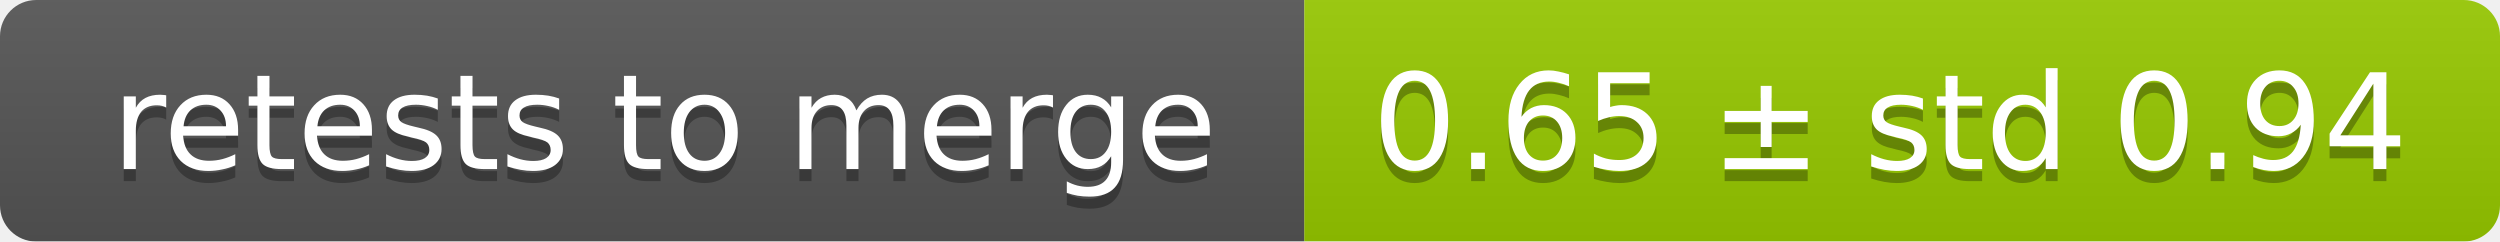
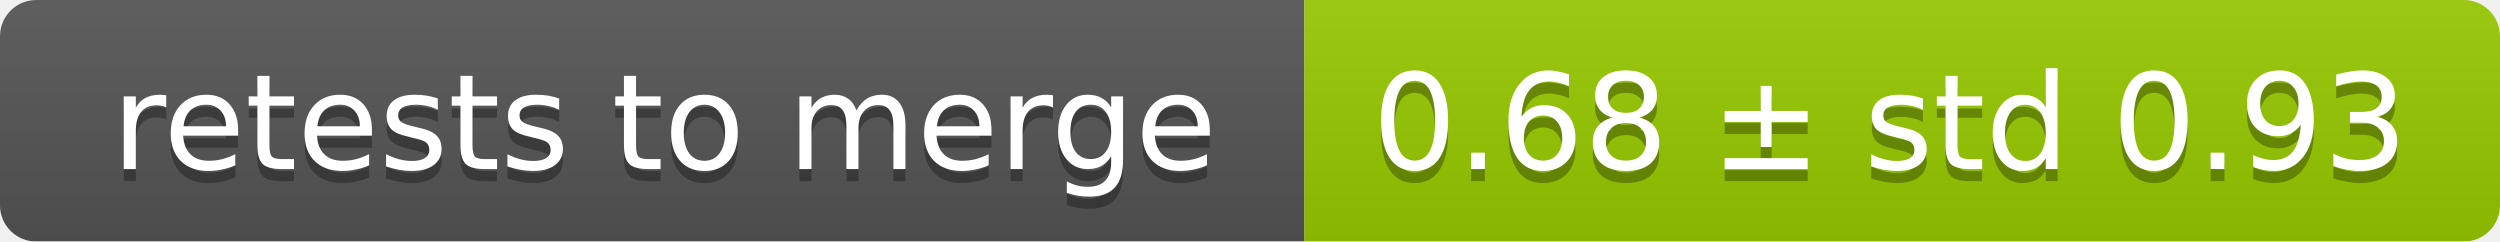
<svg xmlns="http://www.w3.org/2000/svg" width="207" height="20">
  <linearGradient id="smooth" x2="0" y2="100%">
    <stop offset="0" stop-color="#bbb" stop-opacity=".1" />
    <stop offset="1" stop-opacity=".1" />
  </linearGradient>
  <mask id="round">
    <rect width="207" height="20" rx="3" fill="#fff" />
  </mask>
  <g mask="url(#round)">
    <rect width="108" height="20" fill="#555" />
    <rect x="108" width="99" height="20" fill="#97ca00" />
    <rect width="207" height="20" fill="url(#smooth)" />
  </g>
  <g fill="#fff" text-anchor="middle" font-family="DejaVu Sans,Verdana,Geneva,sans-serif" font-size="11">
    <text x="55" y="15" fill="#010101" fill-opacity=".3">retests to merge</text>
    <text x="55" y="14">retests to merge</text>
-     <text x="156.5" y="15" fill="#010101" fill-opacity=".3">0.65 ± std 0.94</text>
-     <text x="156.5" y="14">0.65 ± std 0.94</text>
+     <text x="156.5" y="15" fill="#010101" fill-opacity=".3">0.68 ± std 0.93</text>
+     <text x="156.5" y="14">0.68 ± std 0.93</text>
  </g>
</svg>
